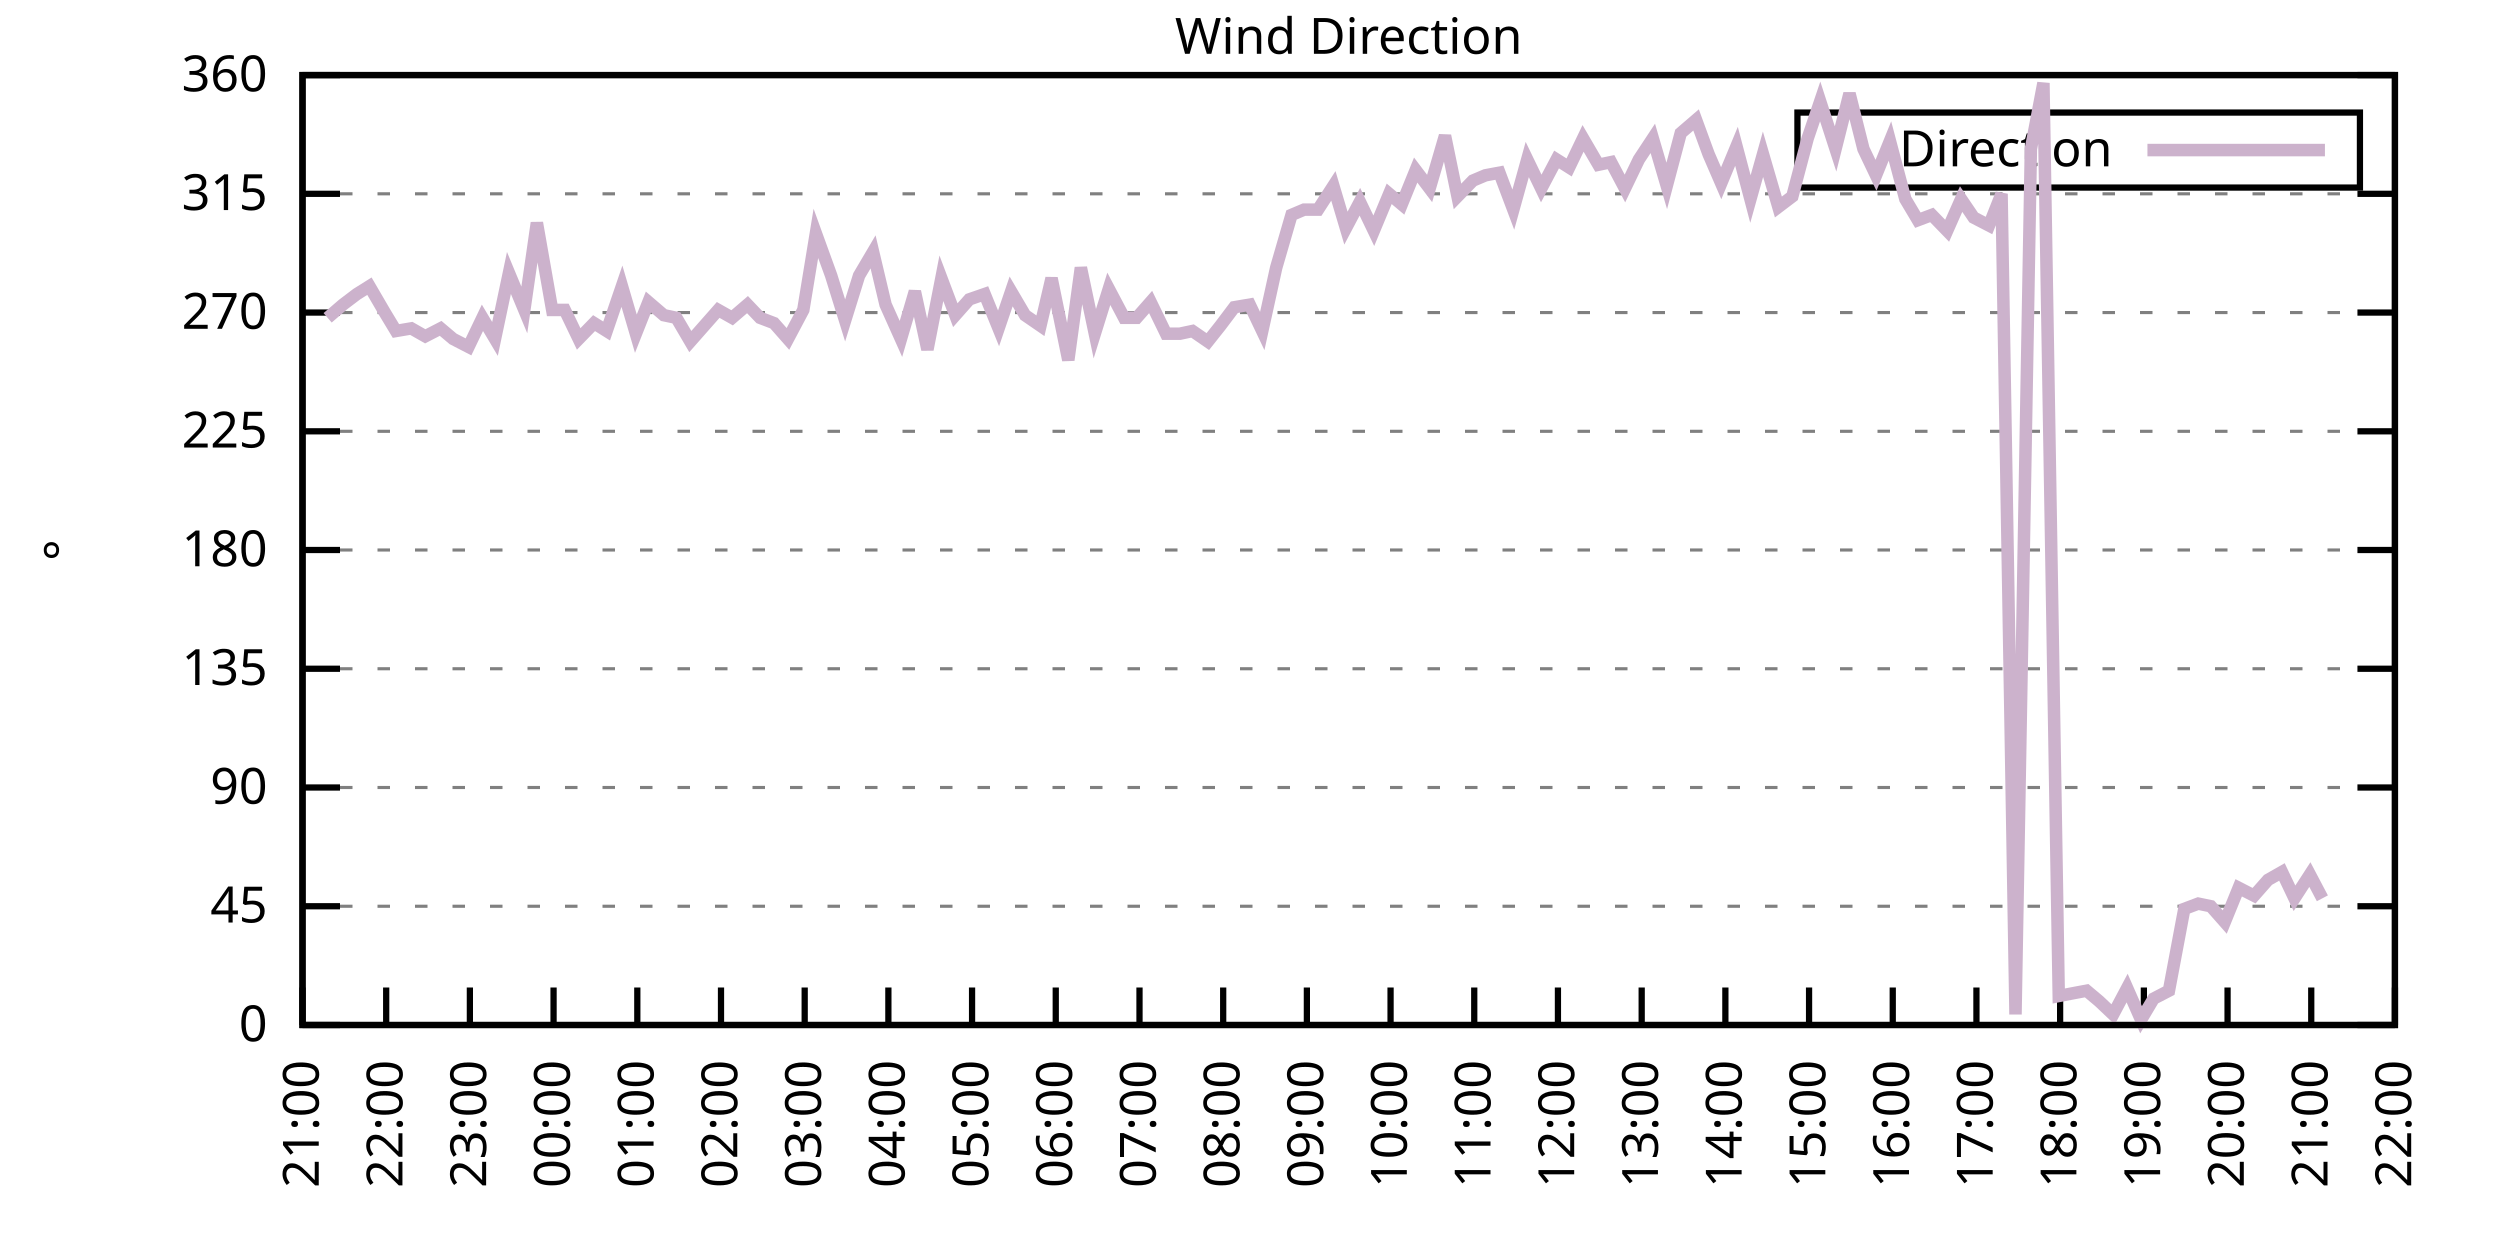
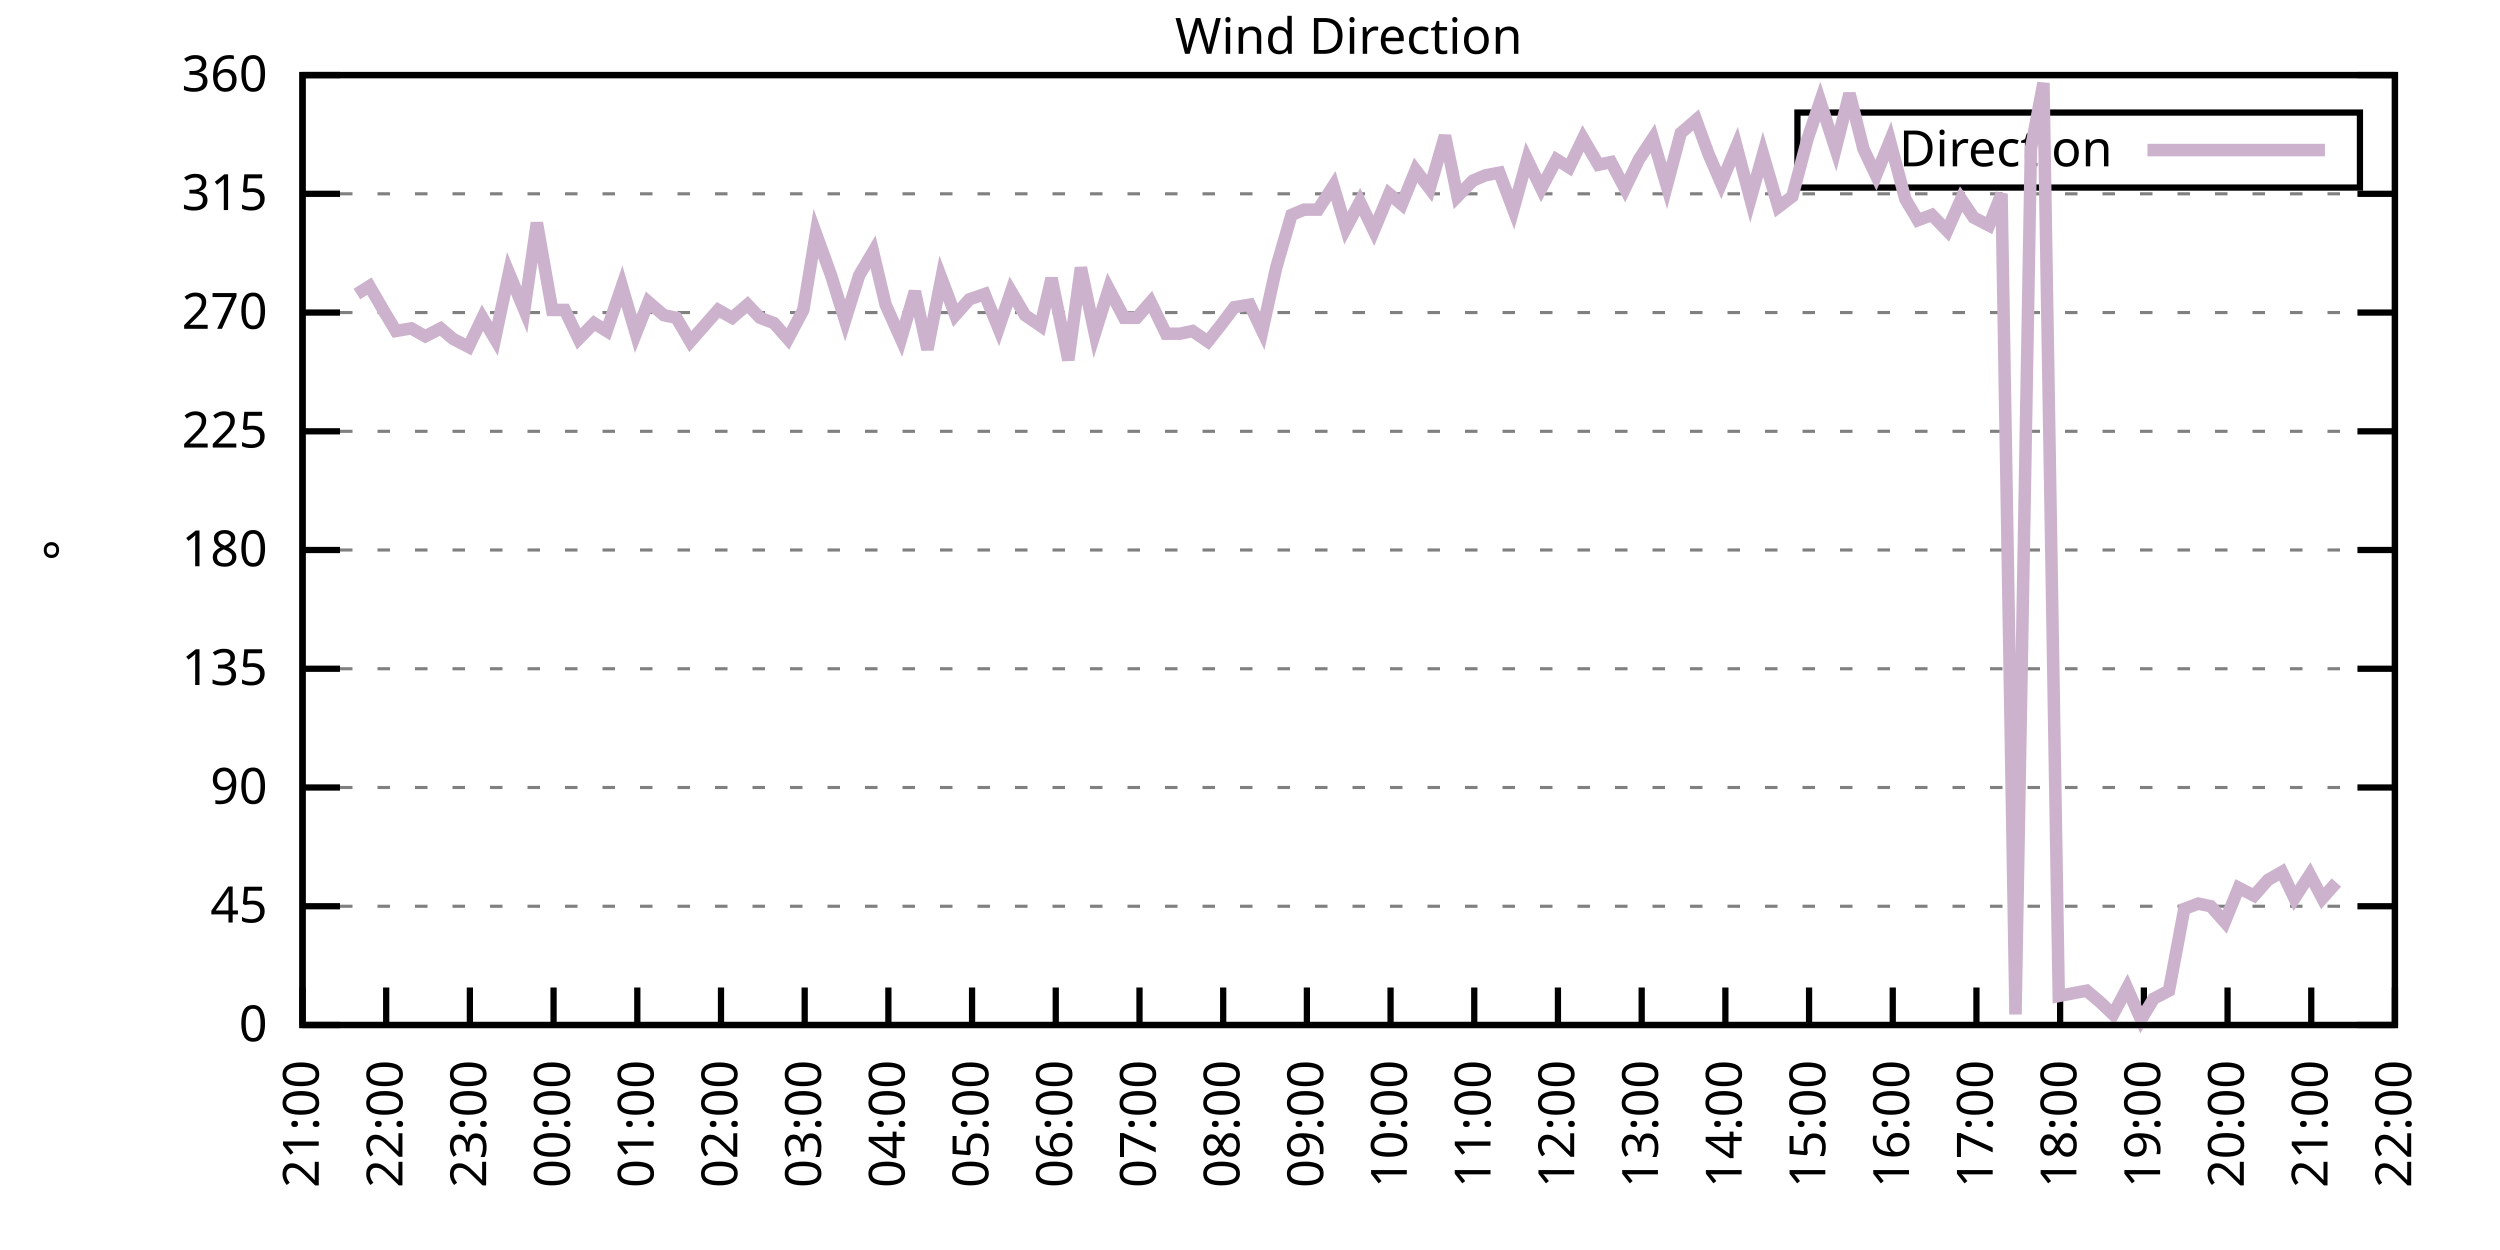
<svg xmlns="http://www.w3.org/2000/svg" xmlns:xlink="http://www.w3.org/1999/xlink" width="400" height="200" viewBox="0 0 400 200">
  <g id="gnuplot_canvas">
    <rect x="0" y="0" width="400" height="200" fill="none" />
    <defs>
      <circle id="gpDot" r="0.5" stroke-width="0.5" stroke="currentColor" />
      <path id="gpPt0" stroke-width="0.333" stroke="currentColor" d="M-1,0 h2 M0,-1 v2" />
      <path id="gpPt1" stroke-width="0.333" stroke="currentColor" d="M-1,-1 L1,1 M1,-1 L-1,1" />
      <path id="gpPt2" stroke-width="0.333" stroke="currentColor" d="M-1,0 L1,0 M0,-1 L0,1 M-1,-1 L1,1 M-1,1 L1,-1" />
      <rect id="gpPt3" stroke-width="0.333" stroke="currentColor" x="-1" y="-1" width="2" height="2" />
      <rect id="gpPt4" stroke-width="0.333" stroke="currentColor" fill="currentColor" x="-1" y="-1" width="2" height="2" />
      <circle id="gpPt5" stroke-width="0.333" stroke="currentColor" cx="0" cy="0" r="1" />
      <use xlink:href="#gpPt5" id="gpPt6" fill="currentColor" stroke="none" />
      <path id="gpPt7" stroke-width="0.333" stroke="currentColor" d="M0,-1.33 L-1.33,0.67 L1.33,0.67 z" />
      <use xlink:href="#gpPt7" id="gpPt8" fill="currentColor" stroke="none" />
      <use xlink:href="#gpPt7" id="gpPt9" stroke="currentColor" transform="rotate(180)" />
      <use xlink:href="#gpPt9" id="gpPt10" fill="currentColor" stroke="none" />
      <use xlink:href="#gpPt3" id="gpPt11" stroke="currentColor" transform="rotate(45)" />
      <use xlink:href="#gpPt11" id="gpPt12" fill="currentColor" stroke="none" />
      <path id="gpPt13" stroke-width="0.333" stroke="currentColor" d="M0,1.330 L1.265,0.411 L0.782,-1.067 L-0.782,-1.076 L-1.265,0.411 z" />
      <use xlink:href="#gpPt13" id="gpPt14" fill="currentColor" stroke="none" />
      <filter id="textbox" filterUnits="objectBoundingBox" x="0" y="0" height="1" width="1">
        <feFlood flood-color="white" flood-opacity="1" result="bgnd" />
        <feComposite in="SourceGraphic" in2="bgnd" operator="atop" />
      </filter>
      <filter id="greybox" filterUnits="objectBoundingBox" x="0" y="0" height="1" width="1">
        <feFlood flood-color="lightgrey" flood-opacity="1" result="grey" />
        <feComposite in="SourceGraphic" in2="grey" operator="atop" />
      </filter>
    </defs>
    <g fill="none" color="white" stroke="currentColor" stroke-width="1.00" stroke-linecap="butt" stroke-linejoin="miter">
</g>
    <g fill="none" color="black" stroke="currentColor" stroke-width="1.00" stroke-linecap="butt" stroke-linejoin="miter">
      <g stroke="none" shape-rendering="crispEdges">
        <polygon fill="rgb(255, 255, 255)" points="48.40,164.00 383.18,164.00 383.18,12.02 48.40,12.02 " />
      </g>
    </g>
    <g fill="none" color="black" stroke="currentColor" stroke-width="1.00" stroke-linecap="butt" stroke-linejoin="miter">
</g>
    <g fill="none" color="black" stroke="black" stroke-width="0.50" stroke-linecap="butt" stroke-linejoin="miter">
</g>
    <g fill="none" color="gray" stroke="currentColor" stroke-width="0.50" stroke-linecap="butt" stroke-linejoin="miter">
      <path stroke="gray" stroke-dasharray="2,4" class="gridline" d="M48.40,164.00 L383.19,164.00  " />
    </g>
    <g fill="none" color="gray" stroke="gray" stroke-width="1.00" stroke-linecap="butt" stroke-linejoin="miter">
</g>
    <g fill="none" color="black" stroke="currentColor" stroke-width="1.00" stroke-linecap="butt" stroke-linejoin="miter">
      <path stroke="black" d="M48.40,164.00 L54.40,164.00 M383.19,164.00 L377.19,164.00  " />
      <g transform="translate(42.80,166.60)" stroke="none" fill="black" font-family="Sans" font-size="8.00" text-anchor="end">
        <text>
          <tspan font-family="Sans"> 0</tspan>
        </text>
      </g>
    </g>
    <g fill="none" color="black" stroke="currentColor" stroke-width="1.00" stroke-linecap="butt" stroke-linejoin="miter">
</g>
    <g fill="none" color="black" stroke="black" stroke-width="0.50" stroke-linecap="butt" stroke-linejoin="miter">
</g>
    <g fill="none" color="gray" stroke="currentColor" stroke-width="0.50" stroke-linecap="butt" stroke-linejoin="miter">
      <path stroke="gray" stroke-dasharray="2,4" class="gridline" d="M48.40,145.00 L383.19,145.00  " />
    </g>
    <g fill="none" color="gray" stroke="gray" stroke-width="1.00" stroke-linecap="butt" stroke-linejoin="miter">
</g>
    <g fill="none" color="black" stroke="currentColor" stroke-width="1.00" stroke-linecap="butt" stroke-linejoin="miter">
      <path stroke="black" d="M48.40,145.00 L54.40,145.00 M383.19,145.00 L377.19,145.00  " />
      <g transform="translate(42.80,147.60)" stroke="none" fill="black" font-family="Sans" font-size="8.00" text-anchor="end">
        <text>
          <tspan font-family="Sans"> 45</tspan>
        </text>
      </g>
    </g>
    <g fill="none" color="black" stroke="currentColor" stroke-width="1.00" stroke-linecap="butt" stroke-linejoin="miter">
</g>
    <g fill="none" color="black" stroke="black" stroke-width="0.50" stroke-linecap="butt" stroke-linejoin="miter">
</g>
    <g fill="none" color="gray" stroke="currentColor" stroke-width="0.50" stroke-linecap="butt" stroke-linejoin="miter">
      <path stroke="gray" stroke-dasharray="2,4" class="gridline" d="M48.40,126.00 L383.19,126.00  " />
    </g>
    <g fill="none" color="gray" stroke="gray" stroke-width="1.00" stroke-linecap="butt" stroke-linejoin="miter">
</g>
    <g fill="none" color="black" stroke="currentColor" stroke-width="1.00" stroke-linecap="butt" stroke-linejoin="miter">
      <path stroke="black" d="M48.40,126.00 L54.40,126.00 M383.19,126.00 L377.19,126.00  " />
      <g transform="translate(42.80,128.60)" stroke="none" fill="black" font-family="Sans" font-size="8.00" text-anchor="end">
        <text>
          <tspan font-family="Sans"> 90</tspan>
        </text>
      </g>
    </g>
    <g fill="none" color="black" stroke="currentColor" stroke-width="1.00" stroke-linecap="butt" stroke-linejoin="miter">
</g>
    <g fill="none" color="black" stroke="black" stroke-width="0.50" stroke-linecap="butt" stroke-linejoin="miter">
</g>
    <g fill="none" color="gray" stroke="currentColor" stroke-width="0.50" stroke-linecap="butt" stroke-linejoin="miter">
      <path stroke="gray" stroke-dasharray="2,4" class="gridline" d="M48.40,107.00 L383.19,107.00  " />
    </g>
    <g fill="none" color="gray" stroke="gray" stroke-width="1.00" stroke-linecap="butt" stroke-linejoin="miter">
</g>
    <g fill="none" color="black" stroke="currentColor" stroke-width="1.00" stroke-linecap="butt" stroke-linejoin="miter">
      <path stroke="black" d="M48.40,107.00 L54.40,107.00 M383.19,107.00 L377.19,107.00  " />
      <g transform="translate(42.80,109.60)" stroke="none" fill="black" font-family="Sans" font-size="8.00" text-anchor="end">
        <text>
          <tspan font-family="Sans"> 135</tspan>
        </text>
      </g>
    </g>
    <g fill="none" color="black" stroke="currentColor" stroke-width="1.00" stroke-linecap="butt" stroke-linejoin="miter">
</g>
    <g fill="none" color="black" stroke="black" stroke-width="0.50" stroke-linecap="butt" stroke-linejoin="miter">
</g>
    <g fill="none" color="gray" stroke="currentColor" stroke-width="0.50" stroke-linecap="butt" stroke-linejoin="miter">
      <path stroke="gray" stroke-dasharray="2,4" class="gridline" d="M48.40,88.00 L383.19,88.00  " />
    </g>
    <g fill="none" color="gray" stroke="gray" stroke-width="1.00" stroke-linecap="butt" stroke-linejoin="miter">
</g>
    <g fill="none" color="black" stroke="currentColor" stroke-width="1.00" stroke-linecap="butt" stroke-linejoin="miter">
      <path stroke="black" d="M48.40,88.00 L54.40,88.00 M383.19,88.00 L377.19,88.00  " />
      <g transform="translate(42.80,90.60)" stroke="none" fill="black" font-family="Sans" font-size="8.00" text-anchor="end">
        <text>
          <tspan font-family="Sans"> 180</tspan>
        </text>
      </g>
    </g>
    <g fill="none" color="black" stroke="currentColor" stroke-width="1.00" stroke-linecap="butt" stroke-linejoin="miter">
</g>
    <g fill="none" color="black" stroke="black" stroke-width="0.50" stroke-linecap="butt" stroke-linejoin="miter">
</g>
    <g fill="none" color="gray" stroke="currentColor" stroke-width="0.50" stroke-linecap="butt" stroke-linejoin="miter">
      <path stroke="gray" stroke-dasharray="2,4" class="gridline" d="M48.40,69.01 L383.19,69.01  " />
    </g>
    <g fill="none" color="gray" stroke="gray" stroke-width="1.00" stroke-linecap="butt" stroke-linejoin="miter">
</g>
    <g fill="none" color="black" stroke="currentColor" stroke-width="1.00" stroke-linecap="butt" stroke-linejoin="miter">
      <path stroke="black" d="M48.40,69.01 L54.40,69.01 M383.19,69.01 L377.19,69.01  " />
      <g transform="translate(42.80,71.61)" stroke="none" fill="black" font-family="Sans" font-size="8.00" text-anchor="end">
        <text>
          <tspan font-family="Sans"> 225</tspan>
        </text>
      </g>
    </g>
    <g fill="none" color="black" stroke="currentColor" stroke-width="1.00" stroke-linecap="butt" stroke-linejoin="miter">
</g>
    <g fill="none" color="black" stroke="black" stroke-width="0.50" stroke-linecap="butt" stroke-linejoin="miter">
</g>
    <g fill="none" color="gray" stroke="currentColor" stroke-width="0.50" stroke-linecap="butt" stroke-linejoin="miter">
      <path stroke="gray" stroke-dasharray="2,4" class="gridline" d="M48.40,50.01 L383.19,50.01  " />
    </g>
    <g fill="none" color="gray" stroke="gray" stroke-width="1.00" stroke-linecap="butt" stroke-linejoin="miter">
</g>
    <g fill="none" color="black" stroke="currentColor" stroke-width="1.00" stroke-linecap="butt" stroke-linejoin="miter">
      <path stroke="black" d="M48.40,50.01 L54.40,50.01 M383.19,50.01 L377.19,50.01  " />
      <g transform="translate(42.80,52.61)" stroke="none" fill="black" font-family="Sans" font-size="8.00" text-anchor="end">
        <text>
          <tspan font-family="Sans"> 270</tspan>
        </text>
      </g>
    </g>
    <g fill="none" color="black" stroke="currentColor" stroke-width="1.00" stroke-linecap="butt" stroke-linejoin="miter">
</g>
    <g fill="none" color="black" stroke="black" stroke-width="0.50" stroke-linecap="butt" stroke-linejoin="miter">
</g>
    <g fill="none" color="gray" stroke="currentColor" stroke-width="0.50" stroke-linecap="butt" stroke-linejoin="miter">
      <path stroke="gray" stroke-dasharray="2,4" class="gridline" d="M48.40,31.01 L383.19,31.01  " />
    </g>
    <g fill="none" color="gray" stroke="gray" stroke-width="1.00" stroke-linecap="butt" stroke-linejoin="miter">
</g>
    <g fill="none" color="black" stroke="currentColor" stroke-width="1.00" stroke-linecap="butt" stroke-linejoin="miter">
      <path stroke="black" d="M48.40,31.01 L54.40,31.01 M383.19,31.01 L377.19,31.01  " />
      <g transform="translate(42.80,33.61)" stroke="none" fill="black" font-family="Sans" font-size="8.00" text-anchor="end">
        <text>
          <tspan font-family="Sans"> 315</tspan>
        </text>
      </g>
    </g>
    <g fill="none" color="black" stroke="currentColor" stroke-width="1.00" stroke-linecap="butt" stroke-linejoin="miter">
</g>
    <g fill="none" color="black" stroke="black" stroke-width="0.50" stroke-linecap="butt" stroke-linejoin="miter">
</g>
    <g fill="none" color="gray" stroke="currentColor" stroke-width="0.50" stroke-linecap="butt" stroke-linejoin="miter">
      <path stroke="gray" stroke-dasharray="2,4" class="gridline" d="M48.40,12.01 L383.19,12.01  " />
    </g>
    <g fill="none" color="gray" stroke="gray" stroke-width="1.00" stroke-linecap="butt" stroke-linejoin="miter">
</g>
    <g fill="none" color="black" stroke="currentColor" stroke-width="1.00" stroke-linecap="butt" stroke-linejoin="miter">
      <path stroke="black" d="M48.40,12.01 L54.40,12.01 M383.19,12.01 L377.19,12.01  " />
      <g transform="translate(42.80,14.61)" stroke="none" fill="black" font-family="Sans" font-size="8.00" text-anchor="end">
        <text>
          <tspan font-family="Sans"> 360</tspan>
        </text>
      </g>
    </g>
    <g fill="none" color="black" stroke="currentColor" stroke-width="1.00" stroke-linecap="butt" stroke-linejoin="miter">
      <path stroke="black" d="M48.40,164.00 L48.40,158.00  " />
      <g transform="translate(51.00,169.60) rotate(270.00)" stroke="none" fill="black" font-family="Sans" font-size="8.00" text-anchor="end">
        <text>
          <tspan font-family="Sans">21:00</tspan>
        </text>
      </g>
    </g>
    <g fill="none" color="black" stroke="currentColor" stroke-width="1.00" stroke-linecap="butt" stroke-linejoin="miter">
      <path stroke="black" d="M61.79,164.00 L61.79,158.00  " />
      <g transform="translate(64.39,169.60) rotate(270.00)" stroke="none" fill="black" font-family="Sans" font-size="8.00" text-anchor="end">
        <text>
          <tspan font-family="Sans">22:00</tspan>
        </text>
      </g>
    </g>
    <g fill="none" color="black" stroke="currentColor" stroke-width="1.00" stroke-linecap="butt" stroke-linejoin="miter">
      <path stroke="black" d="M75.18,164.00 L75.18,158.00  " />
      <g transform="translate(77.78,169.60) rotate(270.00)" stroke="none" fill="black" font-family="Sans" font-size="8.00" text-anchor="end">
        <text>
          <tspan font-family="Sans">23:00</tspan>
        </text>
      </g>
    </g>
    <g fill="none" color="black" stroke="currentColor" stroke-width="1.00" stroke-linecap="butt" stroke-linejoin="miter">
      <path stroke="black" d="M88.57,164.00 L88.57,158.00  " />
      <g transform="translate(91.17,169.60) rotate(270.00)" stroke="none" fill="black" font-family="Sans" font-size="8.00" text-anchor="end">
        <text>
          <tspan font-family="Sans">00:00</tspan>
        </text>
      </g>
    </g>
    <g fill="none" color="black" stroke="currentColor" stroke-width="1.00" stroke-linecap="butt" stroke-linejoin="miter">
      <path stroke="black" d="M101.97,164.00 L101.97,158.00  " />
      <g transform="translate(104.57,169.60) rotate(270.00)" stroke="none" fill="black" font-family="Sans" font-size="8.00" text-anchor="end">
        <text>
          <tspan font-family="Sans">01:00</tspan>
        </text>
      </g>
    </g>
    <g fill="none" color="black" stroke="currentColor" stroke-width="1.00" stroke-linecap="butt" stroke-linejoin="miter">
      <path stroke="black" d="M115.36,164.00 L115.36,158.00  " />
      <g transform="translate(117.96,169.60) rotate(270.00)" stroke="none" fill="black" font-family="Sans" font-size="8.00" text-anchor="end">
        <text>
          <tspan font-family="Sans">02:00</tspan>
        </text>
      </g>
    </g>
    <g fill="none" color="black" stroke="currentColor" stroke-width="1.00" stroke-linecap="butt" stroke-linejoin="miter">
      <path stroke="black" d="M128.75,164.00 L128.75,158.00  " />
      <g transform="translate(131.35,169.60) rotate(270.00)" stroke="none" fill="black" font-family="Sans" font-size="8.00" text-anchor="end">
        <text>
          <tspan font-family="Sans">03:00</tspan>
        </text>
      </g>
    </g>
    <g fill="none" color="black" stroke="currentColor" stroke-width="1.00" stroke-linecap="butt" stroke-linejoin="miter">
      <path stroke="black" d="M142.14,164.00 L142.14,158.00  " />
      <g transform="translate(144.74,169.60) rotate(270.00)" stroke="none" fill="black" font-family="Sans" font-size="8.00" text-anchor="end">
        <text>
          <tspan font-family="Sans">04:00</tspan>
        </text>
      </g>
    </g>
    <g fill="none" color="black" stroke="currentColor" stroke-width="1.00" stroke-linecap="butt" stroke-linejoin="miter">
      <path stroke="black" d="M155.53,164.00 L155.53,158.00  " />
      <g transform="translate(158.13,169.60) rotate(270.00)" stroke="none" fill="black" font-family="Sans" font-size="8.00" text-anchor="end">
        <text>
          <tspan font-family="Sans">05:00</tspan>
        </text>
      </g>
    </g>
    <g fill="none" color="black" stroke="currentColor" stroke-width="1.00" stroke-linecap="butt" stroke-linejoin="miter">
      <path stroke="black" d="M168.92,164.00 L168.92,158.00  " />
      <g transform="translate(171.52,169.60) rotate(270.00)" stroke="none" fill="black" font-family="Sans" font-size="8.00" text-anchor="end">
        <text>
          <tspan font-family="Sans">06:00</tspan>
        </text>
      </g>
    </g>
    <g fill="none" color="black" stroke="currentColor" stroke-width="1.00" stroke-linecap="butt" stroke-linejoin="miter">
      <path stroke="black" d="M182.32,164.00 L182.32,158.00  " />
      <g transform="translate(184.92,169.60) rotate(270.00)" stroke="none" fill="black" font-family="Sans" font-size="8.00" text-anchor="end">
        <text>
          <tspan font-family="Sans">07:00</tspan>
        </text>
      </g>
    </g>
    <g fill="none" color="black" stroke="currentColor" stroke-width="1.00" stroke-linecap="butt" stroke-linejoin="miter">
      <path stroke="black" d="M195.71,164.00 L195.71,158.00  " />
      <g transform="translate(198.31,169.60) rotate(270.00)" stroke="none" fill="black" font-family="Sans" font-size="8.00" text-anchor="end">
        <text>
          <tspan font-family="Sans">08:00</tspan>
        </text>
      </g>
    </g>
    <g fill="none" color="black" stroke="currentColor" stroke-width="1.00" stroke-linecap="butt" stroke-linejoin="miter">
      <path stroke="black" d="M209.10,164.00 L209.10,158.00  " />
      <g transform="translate(211.70,169.60) rotate(270.00)" stroke="none" fill="black" font-family="Sans" font-size="8.00" text-anchor="end">
        <text>
          <tspan font-family="Sans">09:00</tspan>
        </text>
      </g>
    </g>
    <g fill="none" color="black" stroke="currentColor" stroke-width="1.00" stroke-linecap="butt" stroke-linejoin="miter">
      <path stroke="black" d="M222.49,164.00 L222.49,158.00  " />
      <g transform="translate(225.09,169.60) rotate(270.00)" stroke="none" fill="black" font-family="Sans" font-size="8.00" text-anchor="end">
        <text>
          <tspan font-family="Sans">10:00</tspan>
        </text>
      </g>
    </g>
    <g fill="none" color="black" stroke="currentColor" stroke-width="1.00" stroke-linecap="butt" stroke-linejoin="miter">
      <path stroke="black" d="M235.88,164.00 L235.88,158.00  " />
      <g transform="translate(238.48,169.60) rotate(270.00)" stroke="none" fill="black" font-family="Sans" font-size="8.00" text-anchor="end">
        <text>
          <tspan font-family="Sans">11:00</tspan>
        </text>
      </g>
    </g>
    <g fill="none" color="black" stroke="currentColor" stroke-width="1.00" stroke-linecap="butt" stroke-linejoin="miter">
      <path stroke="black" d="M249.27,164.00 L249.27,158.00  " />
      <g transform="translate(251.87,169.60) rotate(270.00)" stroke="none" fill="black" font-family="Sans" font-size="8.00" text-anchor="end">
        <text>
          <tspan font-family="Sans">12:00</tspan>
        </text>
      </g>
    </g>
    <g fill="none" color="black" stroke="currentColor" stroke-width="1.00" stroke-linecap="butt" stroke-linejoin="miter">
      <path stroke="black" d="M262.67,164.00 L262.67,158.00  " />
      <g transform="translate(265.27,169.60) rotate(270.00)" stroke="none" fill="black" font-family="Sans" font-size="8.00" text-anchor="end">
        <text>
          <tspan font-family="Sans">13:00</tspan>
        </text>
      </g>
    </g>
    <g fill="none" color="black" stroke="currentColor" stroke-width="1.00" stroke-linecap="butt" stroke-linejoin="miter">
      <path stroke="black" d="M276.06,164.00 L276.06,158.00  " />
      <g transform="translate(278.66,169.60) rotate(270.00)" stroke="none" fill="black" font-family="Sans" font-size="8.00" text-anchor="end">
        <text>
          <tspan font-family="Sans">14:00</tspan>
        </text>
      </g>
    </g>
    <g fill="none" color="black" stroke="currentColor" stroke-width="1.00" stroke-linecap="butt" stroke-linejoin="miter">
      <path stroke="black" d="M289.45,164.00 L289.45,158.00  " />
      <g transform="translate(292.05,169.60) rotate(270.00)" stroke="none" fill="black" font-family="Sans" font-size="8.00" text-anchor="end">
        <text>
          <tspan font-family="Sans">15:00</tspan>
        </text>
      </g>
    </g>
    <g fill="none" color="black" stroke="currentColor" stroke-width="1.00" stroke-linecap="butt" stroke-linejoin="miter">
      <path stroke="black" d="M302.84,164.00 L302.84,158.00  " />
      <g transform="translate(305.44,169.60) rotate(270.00)" stroke="none" fill="black" font-family="Sans" font-size="8.00" text-anchor="end">
        <text>
          <tspan font-family="Sans">16:00</tspan>
        </text>
      </g>
    </g>
    <g fill="none" color="black" stroke="currentColor" stroke-width="1.00" stroke-linecap="butt" stroke-linejoin="miter">
      <path stroke="black" d="M316.23,164.00 L316.23,158.00  " />
      <g transform="translate(318.83,169.60) rotate(270.00)" stroke="none" fill="black" font-family="Sans" font-size="8.00" text-anchor="end">
        <text>
          <tspan font-family="Sans">17:00</tspan>
        </text>
      </g>
    </g>
    <g fill="none" color="black" stroke="currentColor" stroke-width="1.00" stroke-linecap="butt" stroke-linejoin="miter">
      <path stroke="black" d="M329.62,164.00 L329.62,158.00  " />
      <g transform="translate(332.22,169.60) rotate(270.00)" stroke="none" fill="black" font-family="Sans" font-size="8.00" text-anchor="end">
        <text>
          <tspan font-family="Sans">18:00</tspan>
        </text>
      </g>
    </g>
    <g fill="none" color="black" stroke="currentColor" stroke-width="1.00" stroke-linecap="butt" stroke-linejoin="miter">
      <path stroke="black" d="M343.02,164.00 L343.02,158.00  " />
      <g transform="translate(345.62,169.60) rotate(270.00)" stroke="none" fill="black" font-family="Sans" font-size="8.00" text-anchor="end">
        <text>
          <tspan font-family="Sans">19:00</tspan>
        </text>
      </g>
    </g>
    <g fill="none" color="black" stroke="currentColor" stroke-width="1.00" stroke-linecap="butt" stroke-linejoin="miter">
      <path stroke="black" d="M356.41,164.00 L356.41,158.00  " />
      <g transform="translate(359.01,169.60) rotate(270.00)" stroke="none" fill="black" font-family="Sans" font-size="8.00" text-anchor="end">
        <text>
          <tspan font-family="Sans">20:00</tspan>
        </text>
      </g>
    </g>
    <g fill="none" color="black" stroke="currentColor" stroke-width="1.00" stroke-linecap="butt" stroke-linejoin="miter">
      <path stroke="black" d="M369.80,164.00 L369.80,158.00  " />
      <g transform="translate(372.40,169.60) rotate(270.00)" stroke="none" fill="black" font-family="Sans" font-size="8.00" text-anchor="end">
        <text>
          <tspan font-family="Sans">21:00</tspan>
        </text>
      </g>
    </g>
    <g fill="none" color="black" stroke="currentColor" stroke-width="1.00" stroke-linecap="butt" stroke-linejoin="miter">
      <path stroke="black" d="M383.19,164.00 L383.19,158.00  " />
      <g transform="translate(385.79,169.60) rotate(270.00)" stroke="none" fill="black" font-family="Sans" font-size="8.00" text-anchor="end">
        <text>
          <tspan font-family="Sans">22:00</tspan>
        </text>
      </g>
    </g>
    <g fill="none" color="black" stroke="currentColor" stroke-width="1.00" stroke-linecap="butt" stroke-linejoin="miter">
</g>
    <g fill="none" color="black" stroke="currentColor" stroke-width="1.00" stroke-linecap="butt" stroke-linejoin="miter">
      <path stroke="black" d="M48.40,12.01 L48.40,164.00 L383.19,164.00 L383.19,12.01 L48.40,12.01 Z  " />
    </g>
    <g fill="none" color="black" stroke="currentColor" stroke-width="1.00" stroke-linecap="butt" stroke-linejoin="miter">
</g>
    <g fill="none" color="black" stroke="currentColor" stroke-width="1.00" stroke-linecap="butt" stroke-linejoin="miter">
      <path stroke="black" d="M287.59,30.01 L287.59,18.01 L377.59,18.01 L377.59,30.01 L287.59,30.01 Z  " />
    </g>
    <g id="Wind_direction_plot_1">
      <g fill="none" color="white" stroke="black" stroke-width="2.00" stroke-linecap="butt" stroke-linejoin="miter">
</g>
      <g fill="none" color="black" stroke="currentColor" stroke-width="2.00" stroke-linecap="butt" stroke-linejoin="miter">
        <g transform="translate(337.99,26.61)" stroke="none" fill="black" font-family="Sans" font-size="8.00" text-anchor="end">
          <text>
            <tspan font-family="Sans">Direction</tspan>
          </text>
        </g>
      </g>
      <g fill="none" color="black" stroke="currentColor" stroke-width="2.00" stroke-linecap="butt" stroke-linejoin="miter">
-         <path stroke="rgb(204, 178, 204)" d="M343.59,24.01 L371.99,24.01 M52.42,50.85 L54.87,48.74 L57.10,47.05 L59.11,45.79 L61.57,50.01 L63.35,52.96   L65.81,52.54 L68.04,53.81 L70.50,52.54 L72.50,54.23 L74.96,55.50 L77.19,50.85 L79.20,54.23 L81.43,43.67   L83.89,49.59 L85.90,35.65 L88.35,49.59 L90.36,49.59 L92.59,54.23 L95.05,51.70 L97.06,52.96 L99.51,45.79   L101.74,53.39 L103.75,48.32 L106.21,50.43 L108.22,50.85 L110.45,54.65 L114.91,49.59 L117.14,50.85 L119.60,48.74   L121.61,50.85 L123.84,51.70 L126.07,54.23 L128.53,49.59 L130.54,37.34 L132.99,44.10 L135.22,51.27 L137.45,44.10   L139.69,40.30 L141.69,48.74 L144.15,54.23 L146.38,46.63 L148.39,55.92 L150.62,44.52 L152.85,50.43 L155.09,47.90   L157.54,47.05 L159.77,52.54 L161.78,46.63 L164.01,50.43 L166.47,52.12 L168.25,44.52 L170.93,57.61 L172.94,42.83   L175.17,53.39 L177.41,46.21 L179.86,50.85 L181.87,50.85 L184.10,48.32 L186.56,53.39 L188.79,53.39 L190.80,52.96   L193.25,54.65 L195.26,52.12 L197.49,49.16 L199.95,48.74 L201.96,52.96 L204.19,42.83 L206.64,34.39 L208.65,33.54   L210.88,33.54 L213.34,29.74 L215.35,36.50 L217.58,32.28 L219.81,36.92 L222.27,31.01 L224.28,32.70 L226.51,27.21   L228.74,30.16 L231.20,21.72 L233.20,31.43 L235.66,28.90 L237.67,28.05 L239.90,27.63 L242.13,33.54 L244.36,25.52   L246.60,30.16 L249.05,25.52 L251.06,26.79 L253.29,22.14 L255.75,26.36 L257.76,25.94 L259.99,30.16 L262.22,25.52   L264.45,22.14 L266.68,29.74 L268.92,21.30 L271.37,19.19 L273.38,24.68 L275.39,29.32 L277.84,23.41 L280.07,31.85   L282.08,24.68 L284.54,33.12 L286.77,31.43 L289.23,22.14 L291.23,16.23 L293.69,23.83 L295.92,14.97 L298.15,23.83   L300.16,28.05 L302.39,22.56 L304.85,31.85 L306.86,35.23 L309.09,34.39 L311.54,36.92 L313.78,31.85 L315.79,34.81   L318.24,36.08 L320.25,31.01 L322.48,162.31 L324.94,23.83 L326.95,13.28 L329.40,159.36 L331.63,158.93 L333.86,158.51   L335.87,160.20 L338.10,162.31 L340.34,158.09 L342.57,163.16 L344.58,159.78 L347.03,158.51 L349.49,145.42 L351.72,144.58   L353.73,145.00 L355.96,147.53 L358.19,142.05 L360.65,143.31 L362.88,140.78 L365.11,139.51 L367.12,143.73 L369.58,139.93   L371.58,143.73  " />
+         <path stroke="rgb(204, 178, 204)" d="M343.59,24.01 L371.99,24.01 M57.10,47.05 L59.11,45.79 L61.57,50.01 L63.35,52.96 L65.81,52.54 L68.04,53.81   L70.50,52.54 L72.50,54.23 L74.96,55.50 L77.19,50.85 L79.20,54.23 L81.43,43.67 L83.89,49.59 L85.90,35.65   L88.35,49.59 L90.36,49.59 L92.59,54.23 L95.05,51.70 L97.06,52.96 L99.51,45.79 L101.74,53.39 L103.75,48.32   L106.21,50.43 L108.22,50.85 L110.45,54.65 L114.91,49.59 L117.14,50.85 L119.60,48.74 L121.61,50.85 L123.84,51.70   L126.07,54.23 L128.53,49.59 L130.54,37.34 L132.99,44.10 L135.22,51.27 L137.45,44.10 L139.69,40.30 L141.69,48.74   L144.15,54.23 L146.38,46.63 L148.39,55.92 L150.62,44.52 L152.85,50.43 L155.09,47.90 L157.54,47.05 L159.77,52.54   L161.78,46.63 L164.01,50.43 L166.47,52.12 L168.25,44.52 L170.93,57.61 L172.94,42.83 L175.17,53.39 L177.41,46.21   L179.86,50.85 L181.87,50.85 L184.10,48.32 L186.56,53.39 L188.79,53.39 L190.80,52.96 L193.25,54.65 L195.26,52.12   L197.49,49.16 L199.95,48.74 L201.96,52.96 L204.19,42.83 L206.64,34.39 L208.65,33.54 L210.88,33.54 L213.34,29.74   L215.35,36.50 L217.58,32.28 L219.81,36.92 L222.27,31.01 L224.28,32.70 L226.51,27.21 L228.74,30.16 L231.20,21.72   L233.20,31.43 L235.66,28.90 L237.67,28.05 L239.90,27.63 L242.13,33.54 L244.36,25.52 L246.60,30.16 L249.05,25.52   L251.06,26.79 L253.29,22.14 L255.75,26.36 L257.76,25.94 L259.99,30.16 L262.22,25.52 L264.45,22.14 L266.68,29.74   L268.92,21.30 L271.37,19.19 L273.38,24.68 L275.39,29.32 L277.84,23.41 L280.07,31.85 L282.08,24.68 L284.54,33.12   L286.77,31.43 L289.23,22.14 L291.23,16.23 L293.69,23.83 L295.92,14.97 L298.15,23.83 L300.16,28.05 L302.39,22.56   L304.85,31.85 L306.86,35.23 L309.09,34.39 L311.54,36.92 L313.78,31.85 L315.79,34.81 L318.24,36.08 L320.25,31.01   L322.48,162.31 L324.94,23.83 L326.95,13.28 L329.40,159.36 L331.63,158.93 L333.86,158.51 L335.87,160.20 L338.10,162.31   L340.34,158.09 L342.57,163.16 L344.58,159.78 L347.03,158.51 L349.49,145.42 L351.72,144.58 L353.73,145.00 L355.96,147.53   L358.19,142.05 L360.65,143.31 L362.88,140.78 L365.11,139.51 L367.12,143.73 L369.58,139.93 L371.58,143.73 L373.82,141.20    " />
      </g>
    </g>
    <g fill="none" color="black" stroke="currentColor" stroke-width="2.00" stroke-linecap="butt" stroke-linejoin="miter">
</g>
    <g fill="none" color="black" stroke="black" stroke-width="1.00" stroke-linecap="butt" stroke-linejoin="miter">
</g>
    <g fill="none" color="black" stroke="currentColor" stroke-width="1.00" stroke-linecap="butt" stroke-linejoin="miter">
      <path stroke="black" d="M48.40,12.01 L48.40,164.00 L383.19,164.00 L383.19,12.01 L48.40,12.01 Z  " />
      <g transform="translate(12.80,88.01) rotate(270.00)" stroke="none" fill="black" font-family="Sans" font-size="8.00" text-anchor="middle">
        <text>
          <tspan font-family="Sans">°</tspan>
        </text>
      </g>
    </g>
    <g fill="none" color="black" stroke="currentColor" stroke-width="1.00" stroke-linecap="butt" stroke-linejoin="miter">
</g>
    <g fill="none" color="black" stroke="currentColor" stroke-width="1.00" stroke-linecap="butt" stroke-linejoin="miter">
      <g transform="translate(215.79,8.61)" stroke="none" fill="black" font-family="Sans" font-size="8.00" text-anchor="middle">
        <text>
          <tspan font-family="Sans">Wind Direction</tspan>
        </text>
      </g>
    </g>
    <g fill="none" color="black" stroke="currentColor" stroke-width="1.00" stroke-linecap="butt" stroke-linejoin="miter">
</g>
  </g>
</svg>
